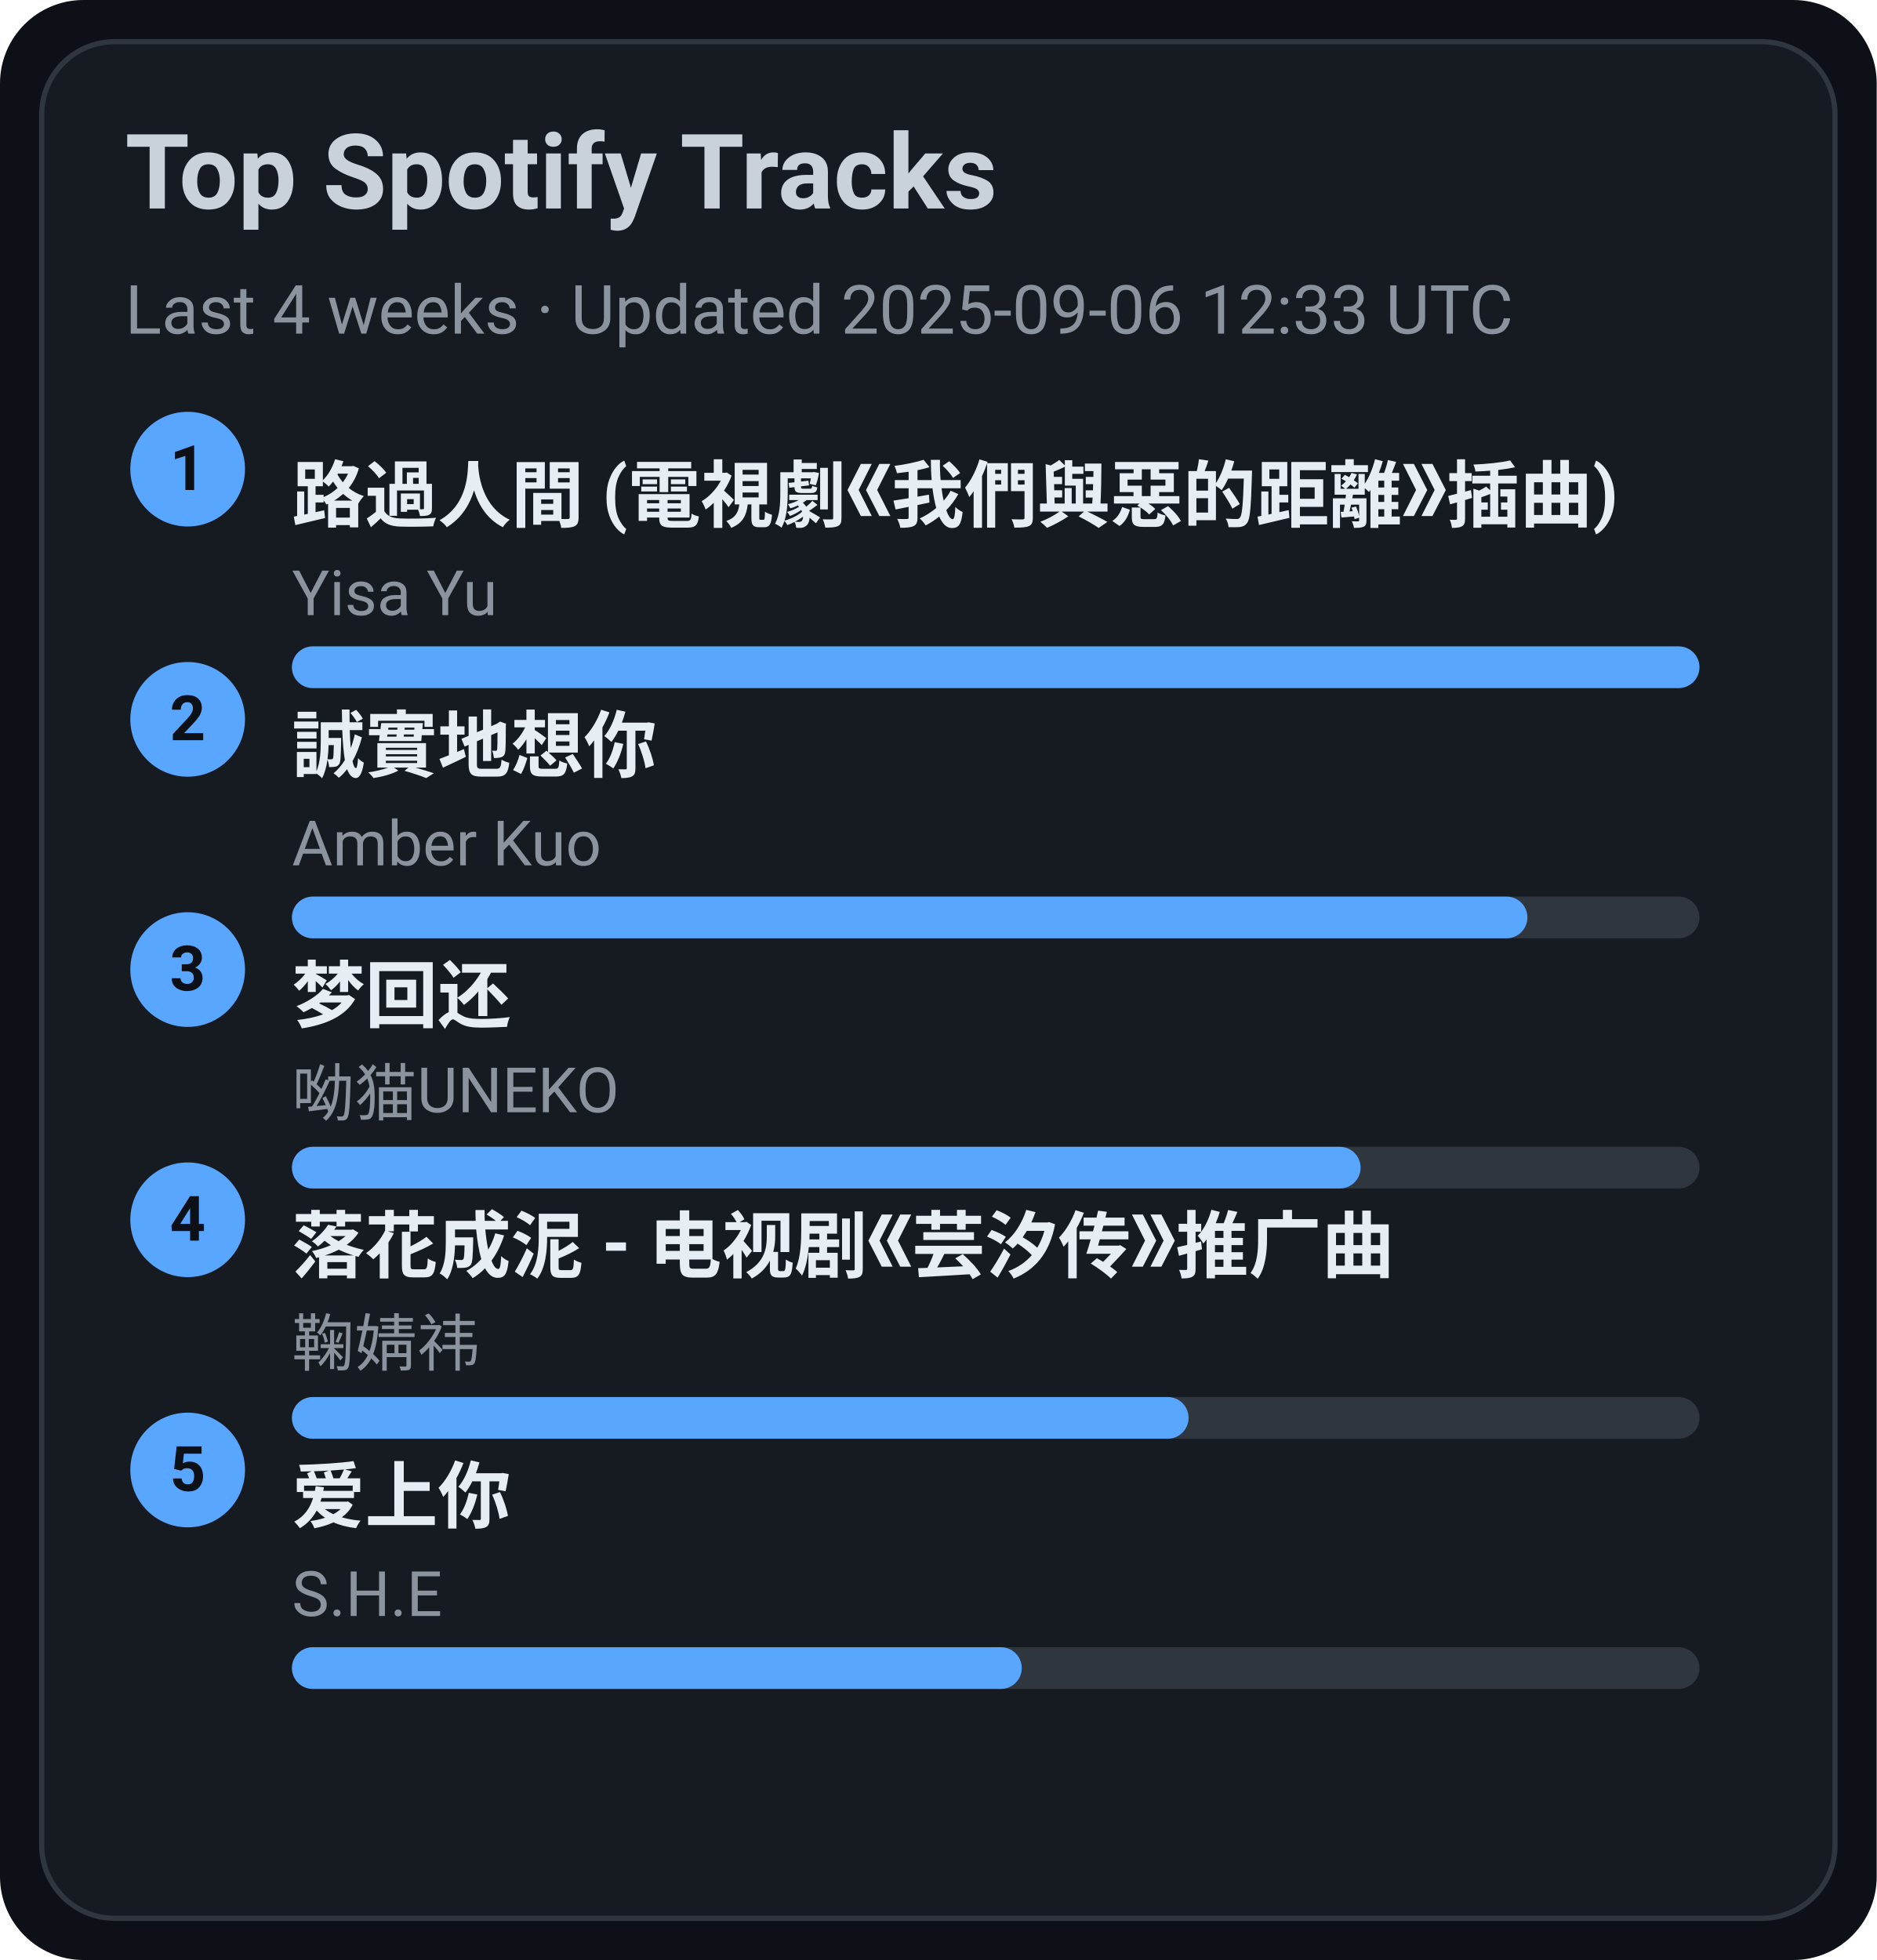
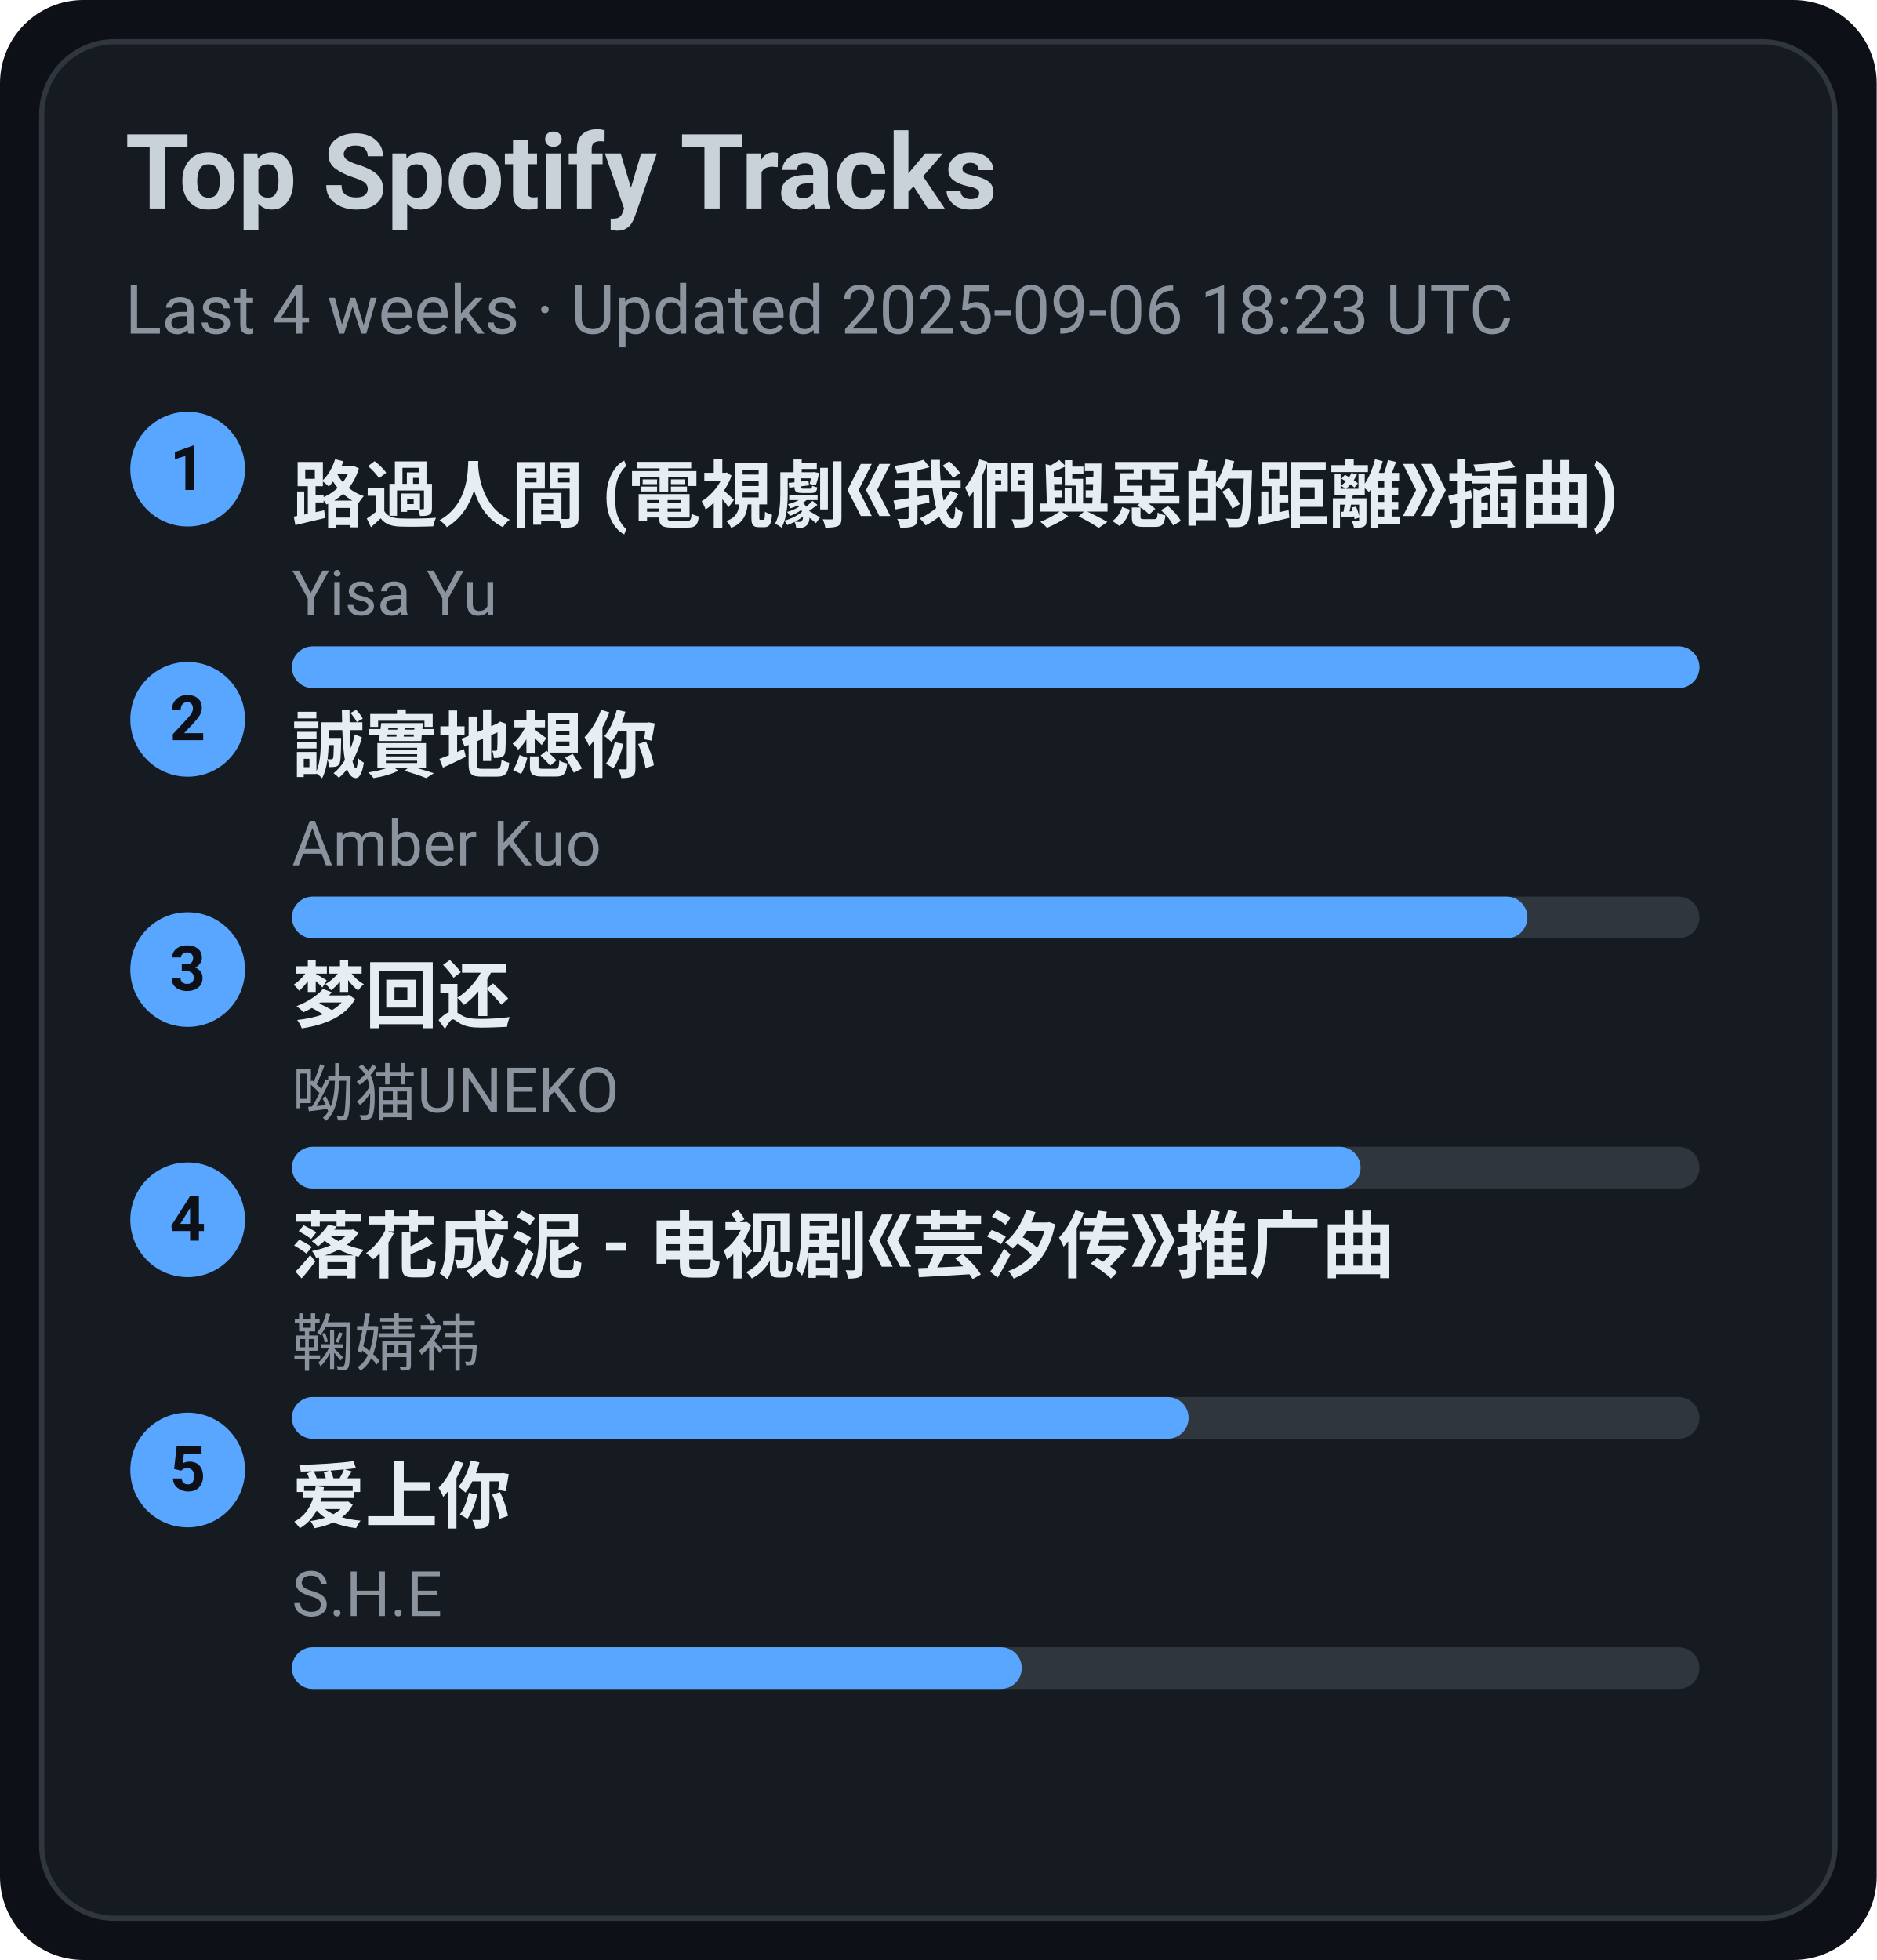
<svg xmlns="http://www.w3.org/2000/svg" width="360" height="376" viewBox="0 0 360 376">
  <style>text{font-family:-apple-system,BlinkMacSystemFont,Segoe UI,Roboto,Ubuntu,Helvetica Neue,Arial,Noto Sans,sans-serif}</style>
  <rect width="360" height="376" rx="16" fill="#0d1117" />
  <rect x="8" y="8" width="344" height="360" rx="14" fill="#161b22" stroke="#30363d" />
  <text x="24" y="40" font-size="20" fill="#c9d1d9" font-weight="600">Top Spotify Tracks</text>
-   <text x="24" y="64" font-size="13" fill="#8b949e">Last 4 weeks · Updated 2025-09-06 12:33 UTC</text>
+   <text x="24" y="64" font-size="13" fill="#8b949e">Last 4 weeks · Updated 2025-09-06 18:23 UTC</text>
  <circle cx="36" cy="90" r="11" fill="#58a6ff" />
  <text x="36" y="94" text-anchor="middle" font-size="12" fill="#0d1117" font-weight="700">1</text>
  <a href="https://open.spotify.com/track/1ZSleGniKMWNrWvK5cGALO" target="_blank" rel="noopener noreferrer">
    <text x="56" y="100" font-size="14" fill="#e6edf3" font-weight="600">路過人間 (電視劇《我們與惡的距離》插曲)</text>
  </a>
  <text x="56" y="118" font-size="12" fill="#8b949e">Yisa Yu</text>
  <rect x="56" y="124" width="270" height="8" rx="4" fill="#30363d" />
  <rect x="56" y="124" width="270" height="8" rx="4" fill="#58a6ff" />
  <circle cx="36" cy="138" r="11" fill="#58a6ff" />
  <text x="36" y="142" text-anchor="middle" font-size="12" fill="#0d1117" font-weight="700">2</text>
  <a href="https://open.spotify.com/track/1SPZzj8QzOwZoAGKXMGLGJ" target="_blank" rel="noopener noreferrer">
    <text x="56" y="148" font-size="14" fill="#e6edf3" font-weight="600">誠實地想你</text>
  </a>
  <text x="56" y="166" font-size="12" fill="#8b949e">Amber Kuo</text>
  <rect x="56" y="172" width="270" height="8" rx="4" fill="#30363d" />
  <rect x="56" y="172" width="237" height="8" rx="4" fill="#58a6ff" />
  <circle cx="36" cy="186" r="11" fill="#58a6ff" />
  <text x="36" y="190" text-anchor="middle" font-size="12" fill="#0d1117" font-weight="700">3</text>
  <a href="https://open.spotify.com/track/6jTK3YxlFysC8g0Ye9tbPK" target="_blank" rel="noopener noreferrer">
    <text x="56" y="196" font-size="14" fill="#e6edf3" font-weight="600">梦回还</text>
  </a>
  <text x="56" y="214" font-size="12" fill="#8b949e">呦猫UNEKO</text>
  <rect x="56" y="220" width="270" height="8" rx="4" fill="#30363d" />
  <rect x="56" y="220" width="205" height="8" rx="4" fill="#58a6ff" />
  <circle cx="36" cy="234" r="11" fill="#58a6ff" />
  <text x="36" y="238" text-anchor="middle" font-size="12" fill="#0d1117" font-weight="700">4</text>
  <a href="https://open.spotify.com/track/3kOZsJz3crGIWWHeoCNa0O" target="_blank" rel="noopener noreferrer">
    <text x="56" y="244" font-size="14" fill="#e6edf3" font-weight="600">落花成泥 - 电视剧《芸汐传》推广曲</text>
  </a>
  <text x="56" y="262" font-size="12" fill="#8b949e">鞠婧祎</text>
  <rect x="56" y="268" width="270" height="8" rx="4" fill="#30363d" />
  <rect x="56" y="268" width="172" height="8" rx="4" fill="#58a6ff" />
  <circle cx="36" cy="282" r="11" fill="#58a6ff" />
  <text x="36" y="286" text-anchor="middle" font-size="12" fill="#0d1117" font-weight="700">5</text>
  <a href="https://open.spotify.com/track/4hcNpo1rtbzyNswsM5byTf" target="_blank" rel="noopener noreferrer">
    <text x="56" y="292" font-size="14" fill="#e6edf3" font-weight="600">爱上你</text>
  </a>
  <text x="56" y="310" font-size="12" fill="#8b949e">S.H.E</text>
  <rect x="56" y="316" width="270" height="8" rx="4" fill="#30363d" />
  <rect x="56" y="316" width="140" height="8" rx="4" fill="#58a6ff" />
</svg>
